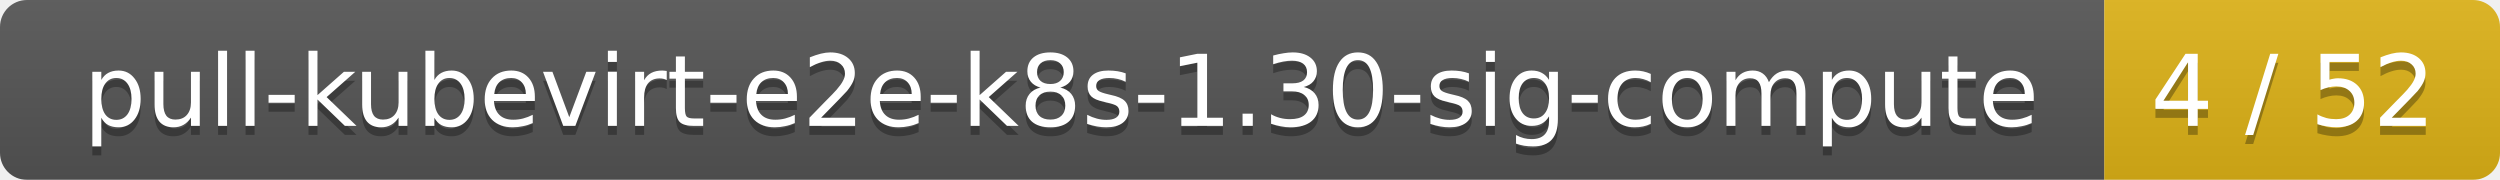
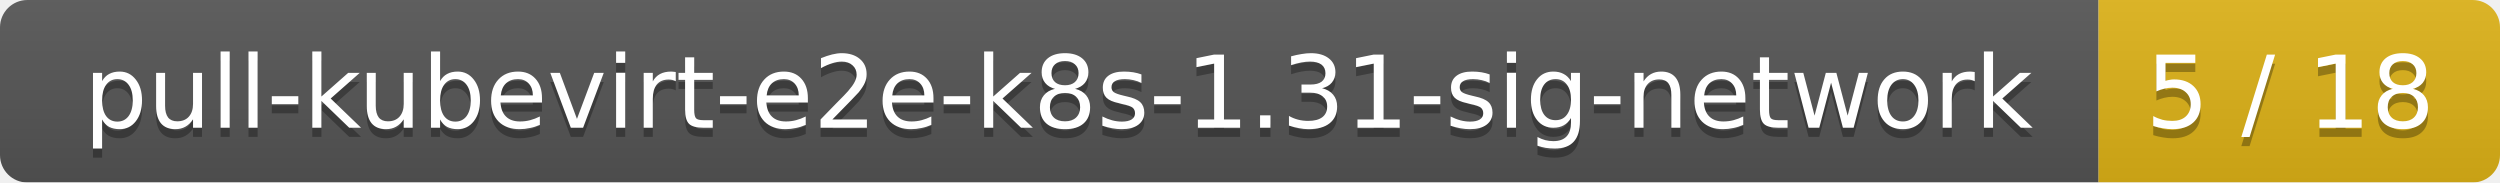
- <svg xmlns="http://www.w3.org/2000/svg" width="278" height="20">
+ <svg xmlns="http://www.w3.org/2000/svg" width="274" height="20">
  <linearGradient id="smooth" x2="0" y2="100%">
    <stop offset="0" stop-color="#bbb" stop-opacity=".1" />
    <stop offset="1" stop-opacity=".1" />
  </linearGradient>
  <mask id="round">
-     <rect width="278" height="20" rx="3" fill="#fff" />
+     <rect width="274" height="20" rx="3" fill="#fff" />
  </mask>
  <g mask="url(#round)">
-     <rect width="234" height="20" fill="#555" />
-     <rect x="234" width="44" height="20" fill="#dfb317" />
-     <rect width="278" height="20" fill="url(#smooth)" />
+     <rect width="230" height="20" fill="#555" />
+     <rect x="230" width="44" height="20" fill="#dfb317" />
+     <rect width="274" height="20" fill="url(#smooth)" />
  </g>
  <g fill="#fff" text-anchor="middle" font-family="DejaVu Sans,Verdana,Geneva,sans-serif" font-size="11">
-     <text x="118" y="15" fill="#010101" fill-opacity=".3">pull-kubevirt-e2e-k8s-1.30-sig-compute</text>
-     <text x="118" y="14">pull-kubevirt-e2e-k8s-1.30-sig-compute</text>
-     <text x="255" y="15" fill="#010101" fill-opacity=".3">4 / 52</text>
-     <text x="255" y="14">4 / 52</text>
+     <text x="116" y="15" fill="#010101" fill-opacity=".3">pull-kubevirt-e2e-k8s-1.31-sig-network</text>
+     <text x="116" y="14">pull-kubevirt-e2e-k8s-1.31-sig-network</text>
+     <text x="251" y="15" fill="#010101" fill-opacity=".3">5 / 18</text>
+     <text x="251" y="14">5 / 18</text>
  </g>
</svg>
